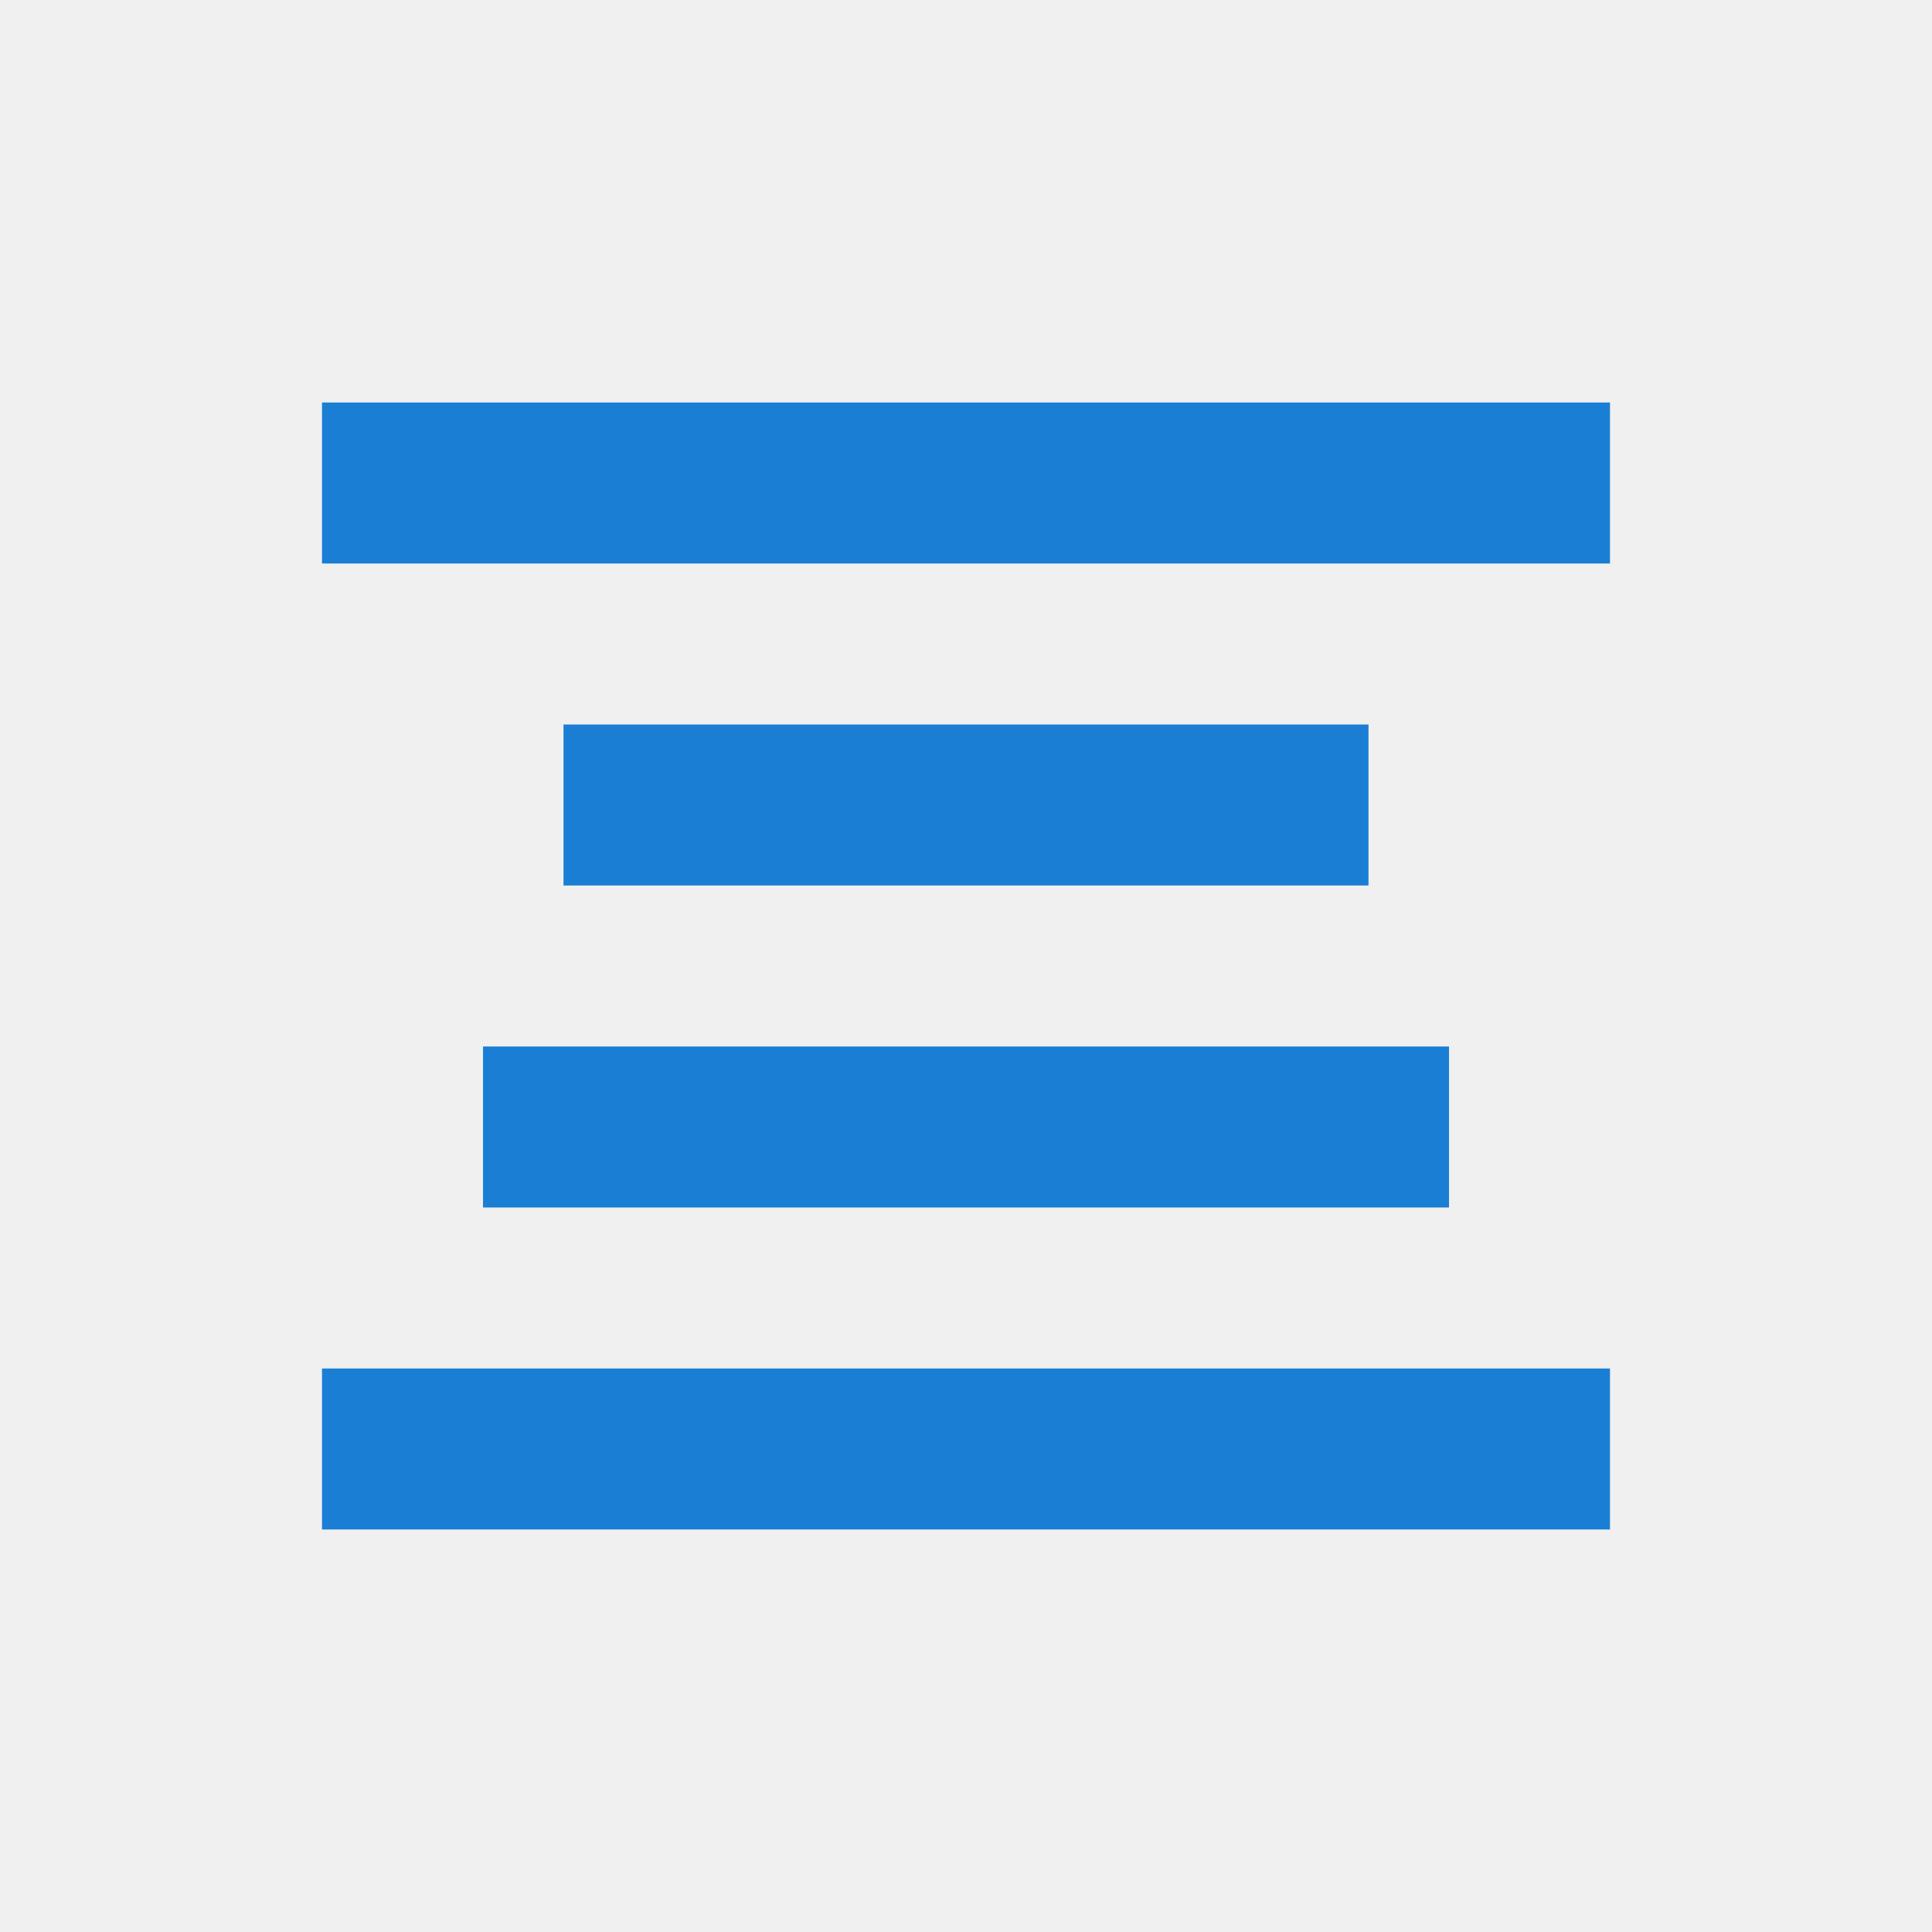
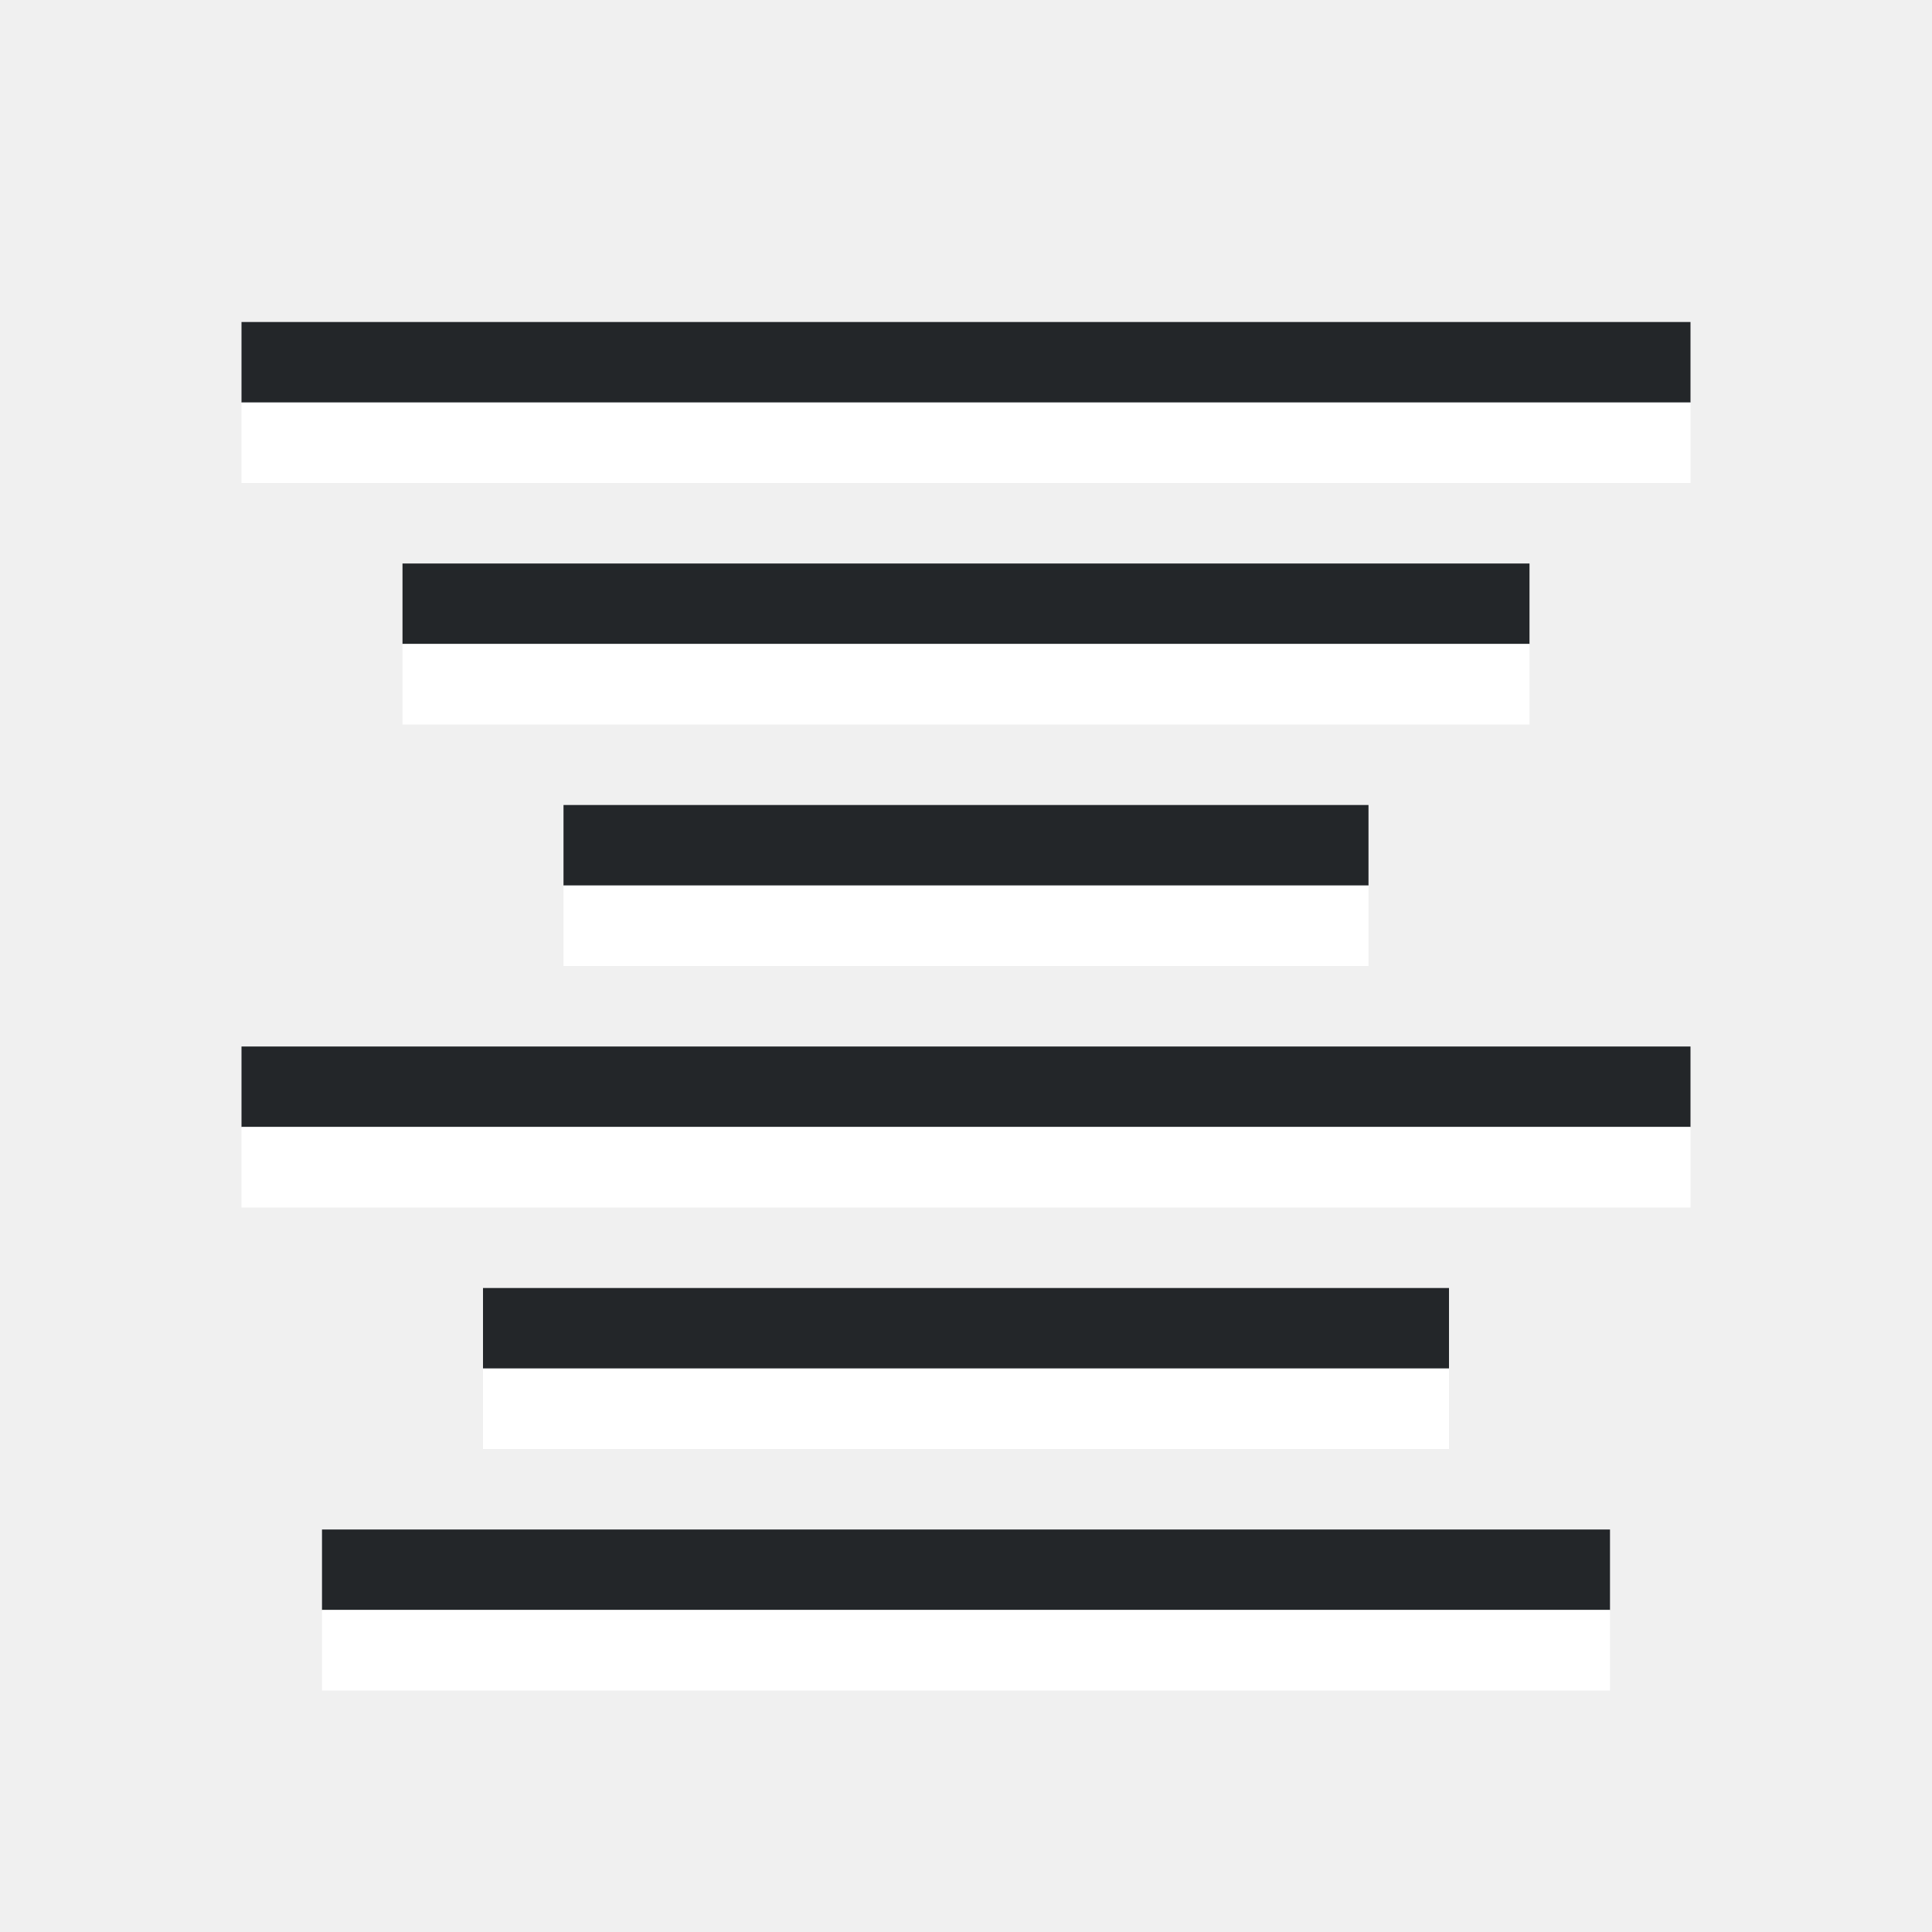
<svg xmlns="http://www.w3.org/2000/svg" viewBox="0 0 24 24" version="1.1" id="svg4">
  <defs id="defs8" />
-   <rect style="opacity:1;vector-effect:none;fill:#1a7fd4;fill-opacity:1;stroke:none;stroke-width:2.236;stroke-linecap:round;stroke-linejoin:round;stroke-miterlimit:4;stroke-dasharray:none;stroke-dashoffset:0;stroke-opacity:1" id="rect7299" width="10" height="2" x="7" y="9" />
-   <rect style="opacity:1;vector-effect:none;fill:#1a7fd4;fill-opacity:1;stroke:none;stroke-width:2.138;stroke-linecap:round;stroke-linejoin:round;stroke-miterlimit:4;stroke-dasharray:none;stroke-dashoffset:0;stroke-opacity:1" id="rect7301" width="16" height="2" x="4" y="5" />
-   <rect style="opacity:1;vector-effect:none;fill:#1a7fd4;fill-opacity:1;stroke:none;stroke-width:2.191;stroke-linecap:round;stroke-linejoin:round;stroke-miterlimit:4;stroke-dasharray:none;stroke-dashoffset:0;stroke-opacity:1" id="rect7303" width="12" height="2" x="6" y="13" />
-   <rect y="17" x="4" height="2" width="16" id="rect820" style="opacity:1;vector-effect:none;fill:#1a7fd4;fill-opacity:1;stroke:none;stroke-width:2.138;stroke-linecap:round;stroke-linejoin:round;stroke-miterlimit:4;stroke-dasharray:none;stroke-dashoffset:0;stroke-opacity:1" />
+   <rect style="fill:#232629;fill-opacity:1;fill-rule:evenodd;stroke:none;stroke-width:2;stroke-linecap:round;stroke-linejoin:round" id="rect834" width="18" height="1" x="3" y="4" />
+   <rect style="fill:#ffffff;fill-rule:evenodd;stroke:none;stroke-width:2;stroke-linecap:round;stroke-linejoin:round" id="rect836" width="18" height="1" x="3" y="5" />
+   <rect style="fill:#232629;fill-opacity:1;fill-rule:evenodd;stroke:none;stroke-width:2;stroke-linecap:round;stroke-linejoin:round" id="rect838" width="14" height="1" x="5" y="7" />
+   <rect style="fill:#ffffff;fill-rule:evenodd;stroke:none;stroke-width:2;stroke-linecap:round;stroke-linejoin:round" id="rect840" width="14" height="1" x="5" y="8" />
+   <rect style="fill:#232629;fill-opacity:1;fill-rule:evenodd;stroke:none;stroke-width:2;stroke-linecap:round;stroke-linejoin:round" id="rect842" width="10" height="1" x="7" y="10" />
+   <rect style="fill:#ffffff;fill-rule:evenodd;stroke:none;stroke-width:2;stroke-linecap:round;stroke-linejoin:round" id="rect844" width="10" height="1" x="7" y="11" />
+   <rect style="fill:#232629;fill-opacity:1;fill-rule:evenodd;stroke:none;stroke-width:2;stroke-linecap:round;stroke-linejoin:round" id="rect846" width="18" height="1" x="3" y="13" />
+   <rect style="fill:#ffffff;fill-rule:evenodd;stroke:none;stroke-width:2;stroke-linecap:round;stroke-linejoin:round" id="rect848" width="18" height="1" x="3" y="14" />
+   <rect style="fill:#232629;fill-opacity:1;fill-rule:evenodd;stroke:none;stroke-width:2;stroke-linecap:round;stroke-linejoin:round" id="rect850" width="12" height="1" x="6" y="16" />
+   <rect style="fill:#ffffff;fill-rule:evenodd;stroke:none;stroke-width:2;stroke-linecap:round;stroke-linejoin:round" id="rect852" width="12" height="1" x="6" y="17" />
+   <rect style="fill:#232629;fill-opacity:1;fill-rule:evenodd;stroke:none;stroke-width:2;stroke-linecap:round;stroke-linejoin:round" id="rect854" width="16" height="1" x="4" y="19" />
+   <rect style="fill:#ffffff;fill-rule:evenodd;stroke:none;stroke-width:2;stroke-linecap:round;stroke-linejoin:round" id="rect856" width="16" height="1" x="4" y="20" />
</svg>
